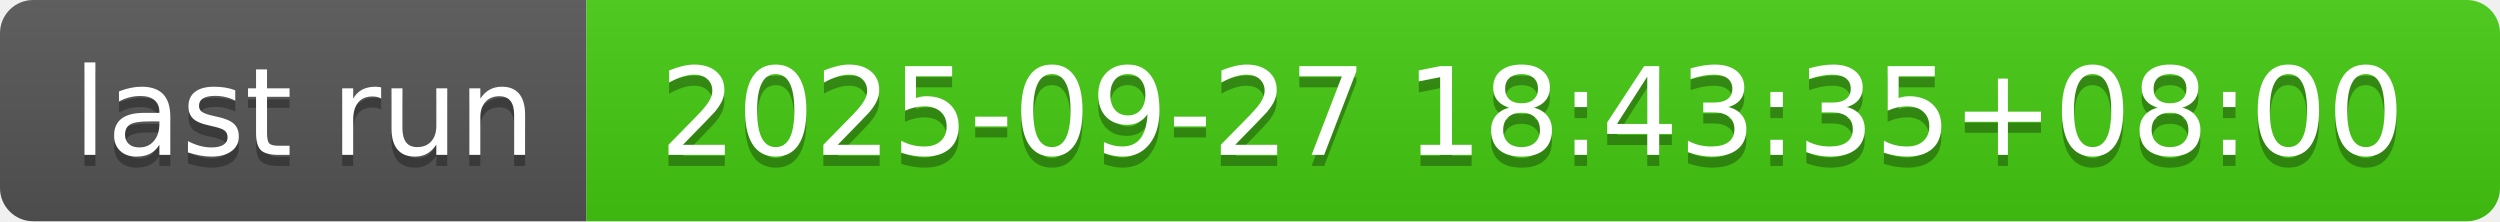
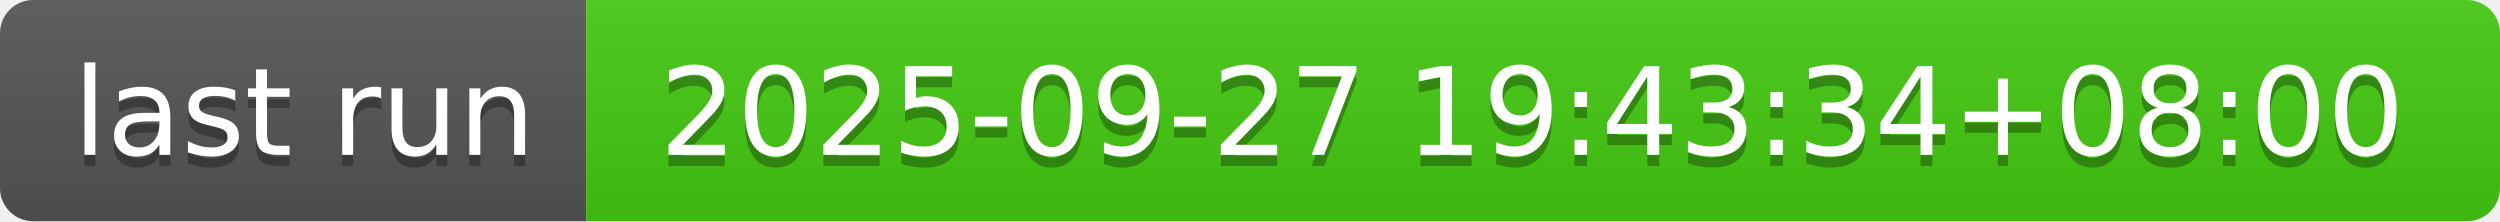
- <svg xmlns="http://www.w3.org/2000/svg" width="226" height="20" role="img" aria-label="last run: 2025-09-27 18:43:35+08:00">
+ <svg xmlns="http://www.w3.org/2000/svg" width="226" height="20" role="img" aria-label="last run: 2025-09-27 19:43:34+08:00">
  <linearGradient id="s" x2="0" y2="100%">
    <stop offset="0" stop-color="#bbb" stop-opacity=".1" />
    <stop offset="1" stop-opacity=".1" />
  </linearGradient>
  <clipPath id="r">
    <rect width="226" height="20" rx="3" fill="#fff" />
  </clipPath>
  <g clip-path="url(#r)">
    <rect width="53" height="20" fill="#555" />
    <rect x="53" width="173" height="20" fill="#4c1" />
    <rect width="226" height="20" fill="url(#s)" />
  </g>
  <g fill="#fff" text-anchor="middle" font-family="Verdana,Geneva,DejaVu Sans,sans-serif" text-rendering="geometricPrecision" font-size="110">
    <text aria-hidden="true" x="275" y="150" fill="#010101" fill-opacity=".3" transform="scale(.1)" textLength="430">last run</text>
    <text x="275" y="140" transform="scale(.1)" fill="#fff" textLength="430">last run</text>
-     <text aria-hidden="true" x="1385" y="150" fill="#010101" fill-opacity=".3" transform="scale(.1)" textLength="1630">2025-09-27 18:43:35+08:00</text>
-     <text x="1385" y="140" transform="scale(.1)" fill="#fff" textLength="1630">2025-09-27 18:43:35+08:00</text>
+     <text aria-hidden="true" x="1385" y="150" fill="#010101" fill-opacity=".3" transform="scale(.1)" textLength="1630">2025-09-27 19:43:34+08:00</text>
+     <text x="1385" y="140" transform="scale(.1)" fill="#fff" textLength="1630">2025-09-27 19:43:34+08:00</text>
  </g>
</svg>
